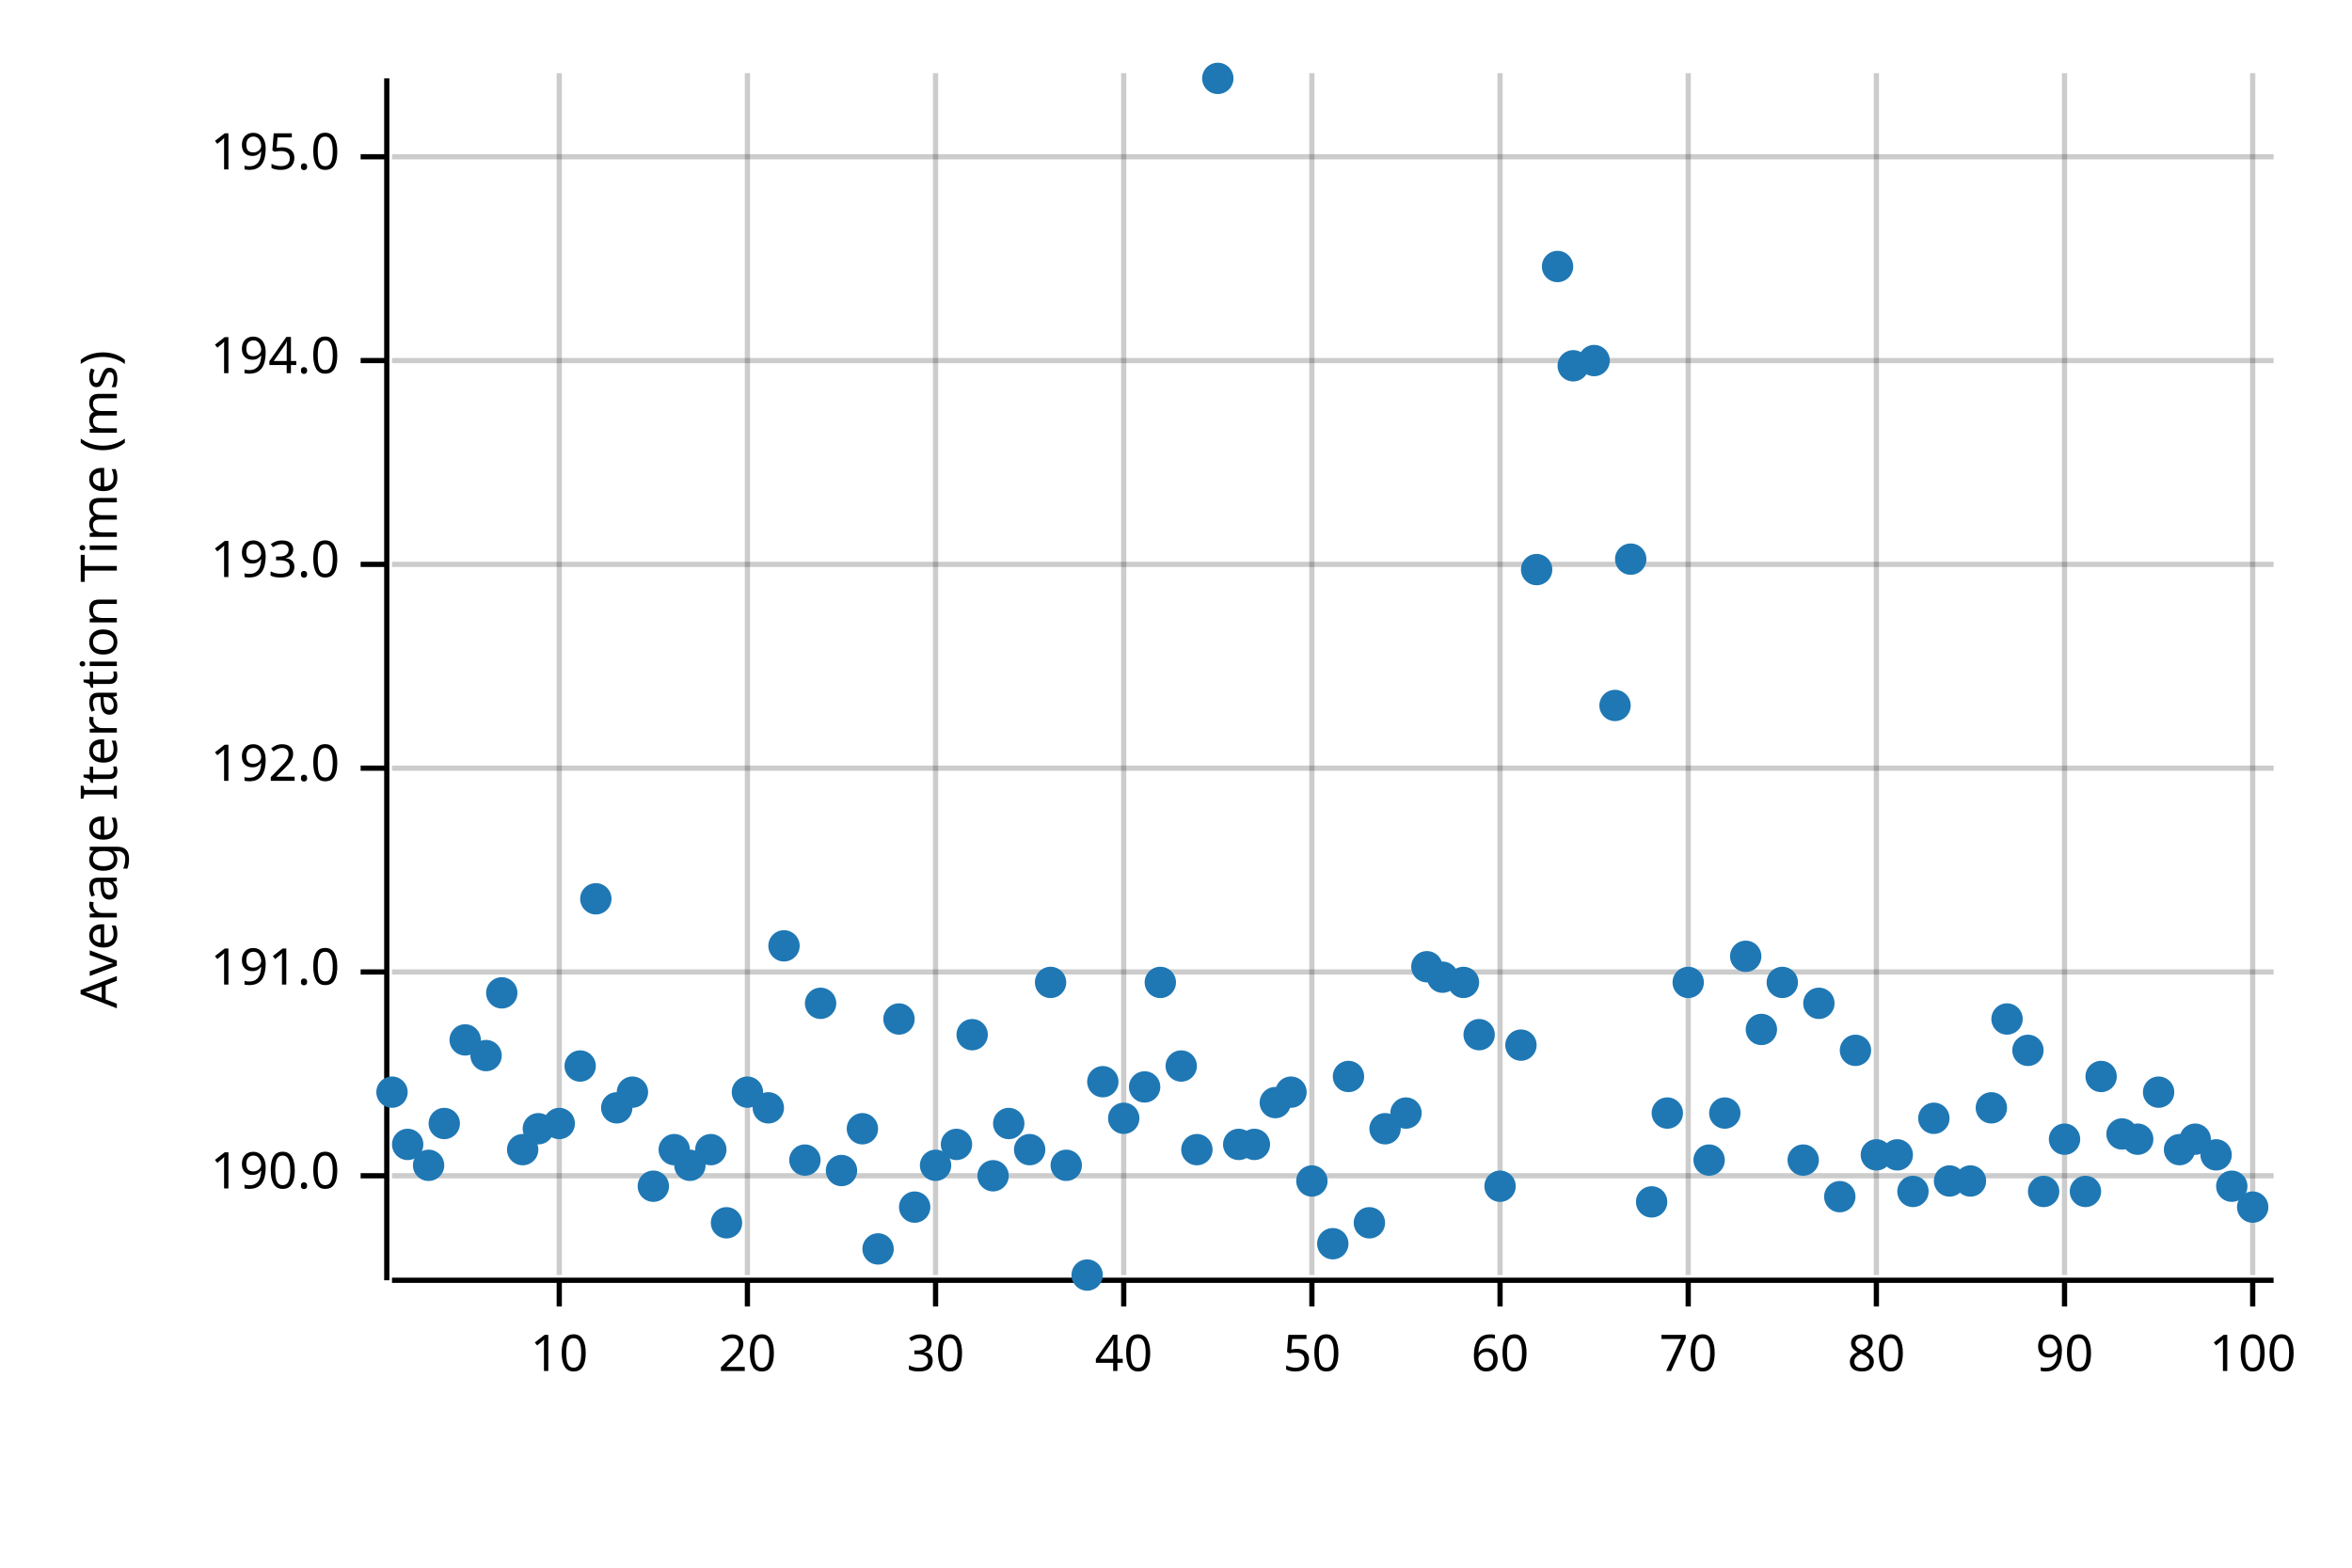
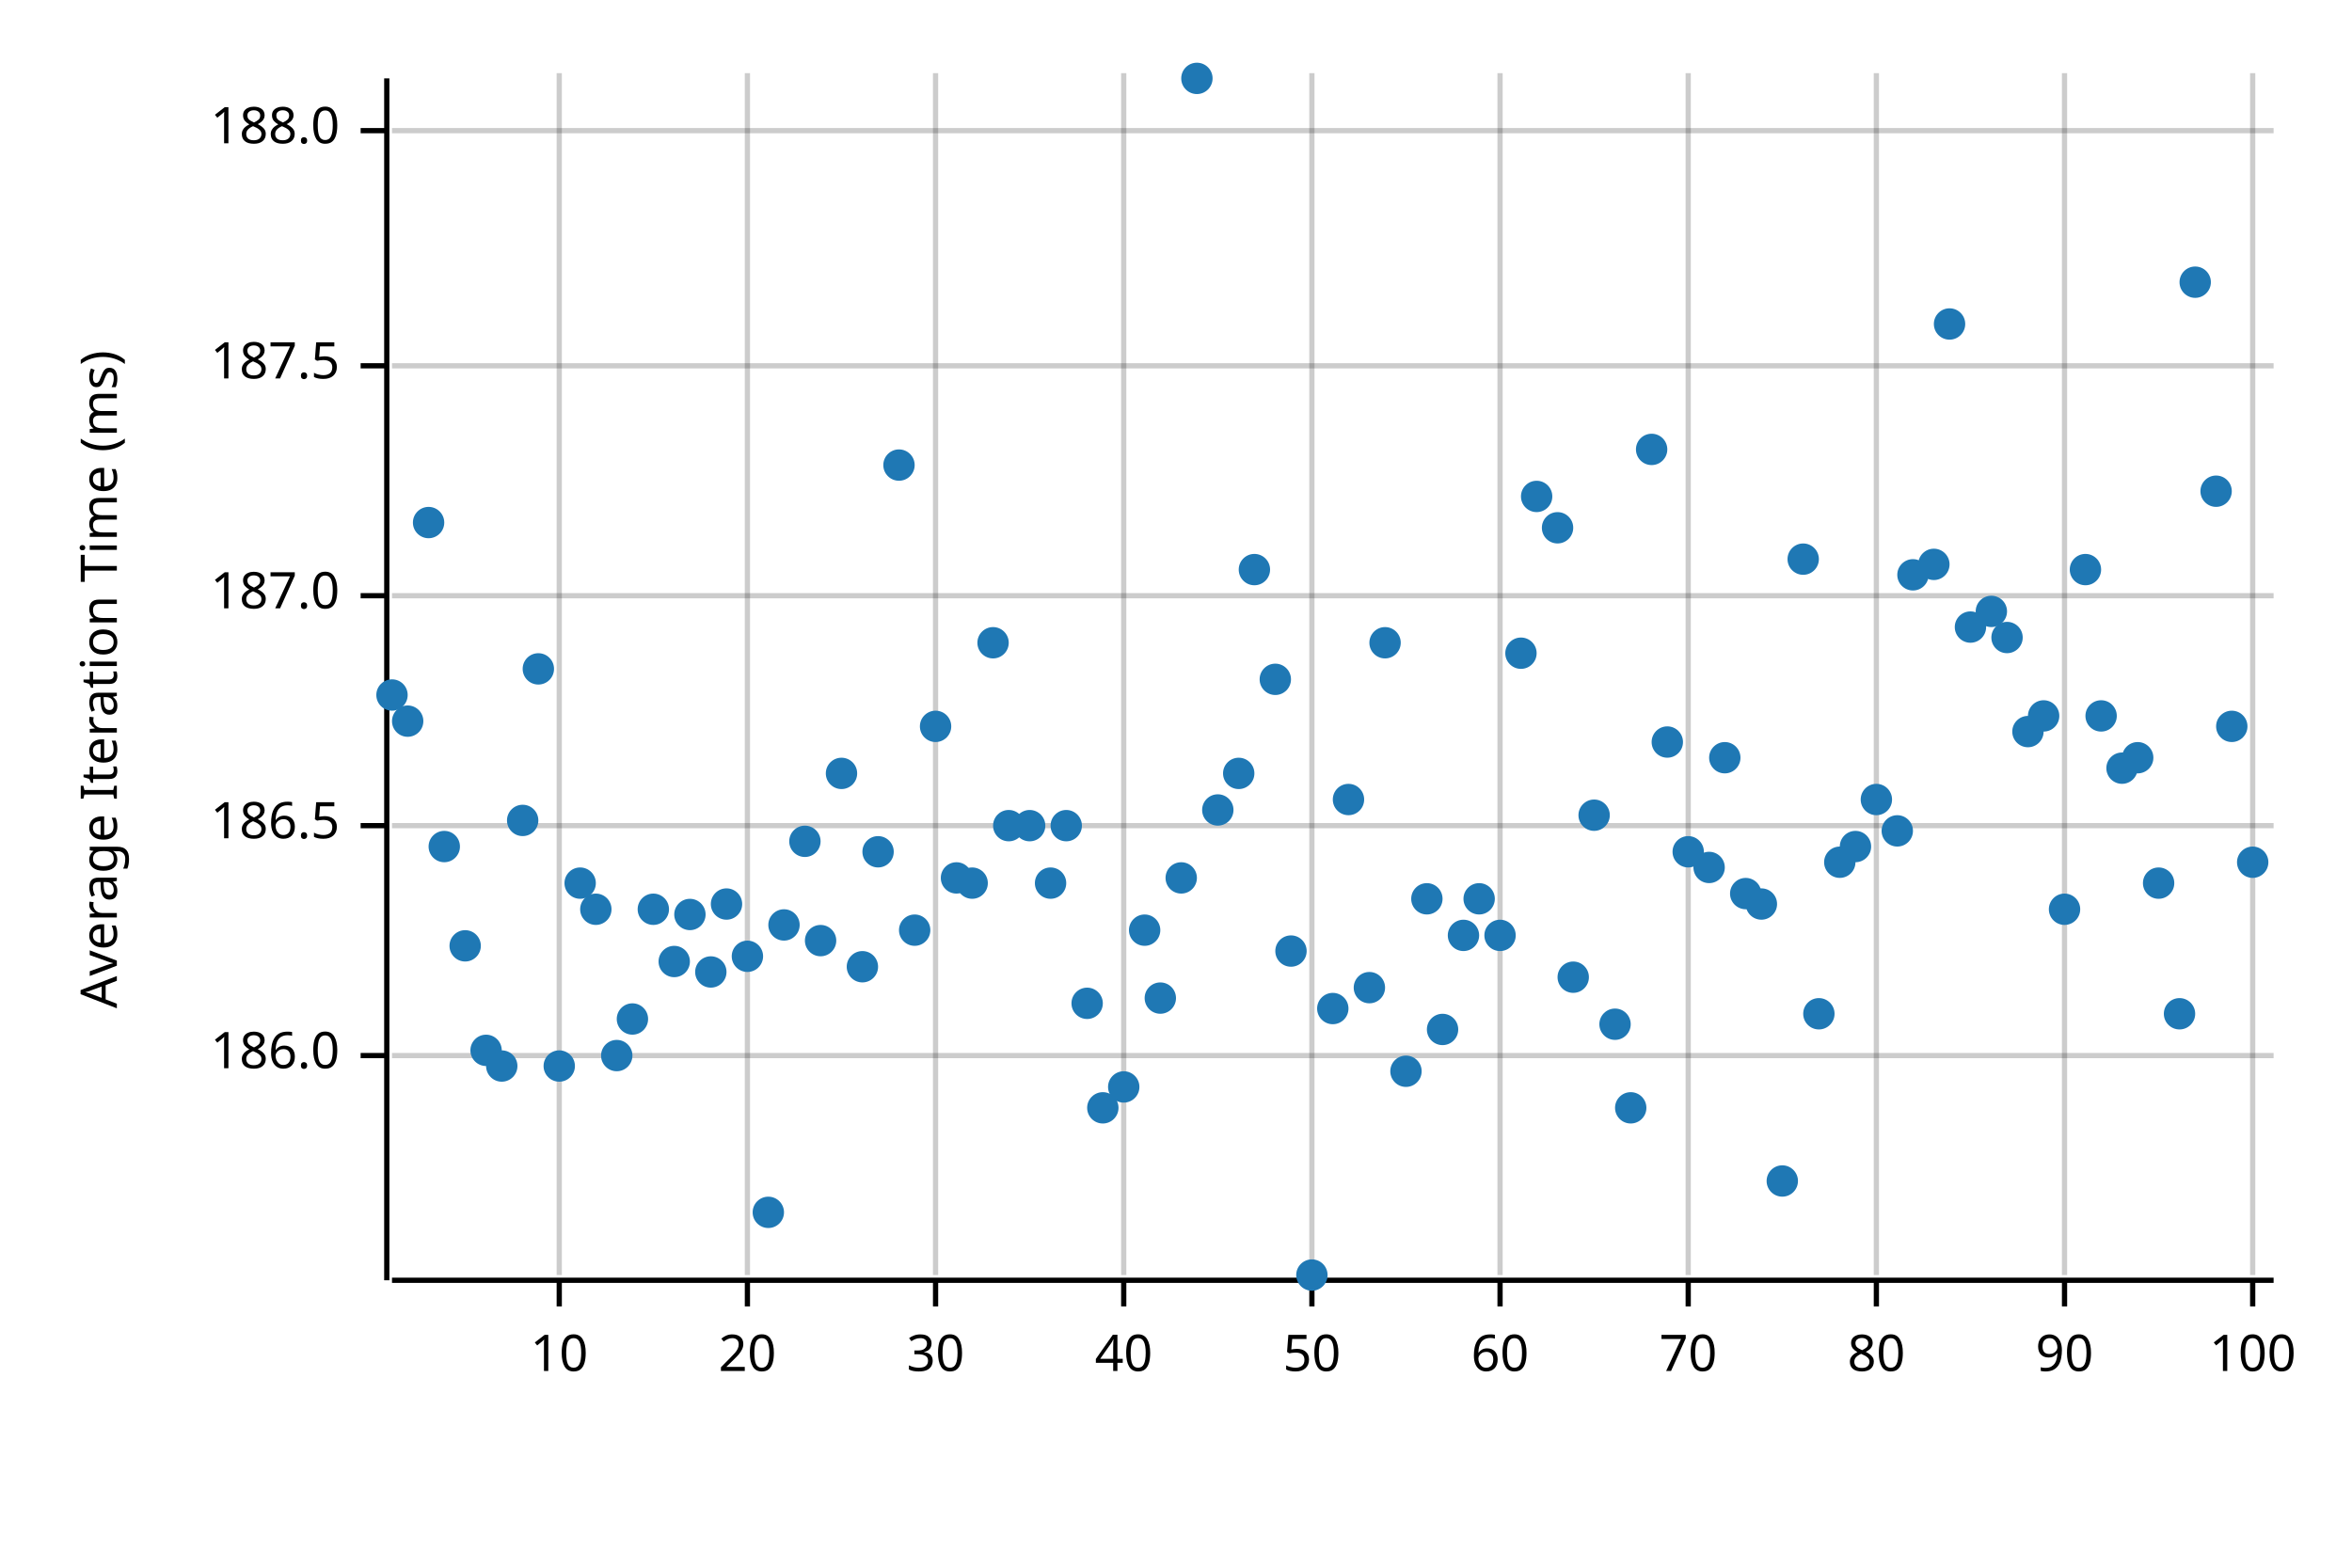
<svg xmlns="http://www.w3.org/2000/svg" width="450" height="300" viewBox="0 0 450 300">
  <text x="15" y="130" dy="0.76em" text-anchor="middle" font-family="sans-serif" font-size="9.677" opacity="1" fill="#000000" transform="rotate(270, 15, 130)">
Average Iteration Time (ms)
</text>
  <line opacity="0.2" stroke="#000000" stroke-width="1" x1="107" y1="244" x2="107" y2="14" />
  <line opacity="0.2" stroke="#000000" stroke-width="1" x1="143" y1="244" x2="143" y2="14" />
  <line opacity="0.2" stroke="#000000" stroke-width="1" x1="179" y1="244" x2="179" y2="14" />
  <line opacity="0.2" stroke="#000000" stroke-width="1" x1="215" y1="244" x2="215" y2="14" />
  <line opacity="0.2" stroke="#000000" stroke-width="1" x1="251" y1="244" x2="251" y2="14" />
  <line opacity="0.2" stroke="#000000" stroke-width="1" x1="287" y1="244" x2="287" y2="14" />
  <line opacity="0.2" stroke="#000000" stroke-width="1" x1="323" y1="244" x2="323" y2="14" />
  <line opacity="0.2" stroke="#000000" stroke-width="1" x1="359" y1="244" x2="359" y2="14" />
  <line opacity="0.2" stroke="#000000" stroke-width="1" x1="395" y1="244" x2="395" y2="14" />
  <line opacity="0.2" stroke="#000000" stroke-width="1" x1="431" y1="244" x2="431" y2="14" />
-   <line opacity="0.2" stroke="#000000" stroke-width="1" x1="75" y1="225" x2="435" y2="225" />
-   <line opacity="0.2" stroke="#000000" stroke-width="1" x1="75" y1="186" x2="435" y2="186" />
-   <line opacity="0.2" stroke="#000000" stroke-width="1" x1="75" y1="147" x2="435" y2="147" />
-   <line opacity="0.2" stroke="#000000" stroke-width="1" x1="75" y1="108" x2="435" y2="108" />
-   <line opacity="0.2" stroke="#000000" stroke-width="1" x1="75" y1="69" x2="435" y2="69" />
-   <line opacity="0.2" stroke="#000000" stroke-width="1" x1="75" y1="30" x2="435" y2="30" />
+   <line opacity="0.2" stroke="#000000" stroke-width="1" x1="75" y1="202" x2="435" y2="202" />
+   <line opacity="0.2" stroke="#000000" stroke-width="1" x1="75" y1="158" x2="435" y2="158" />
+   <line opacity="0.2" stroke="#000000" stroke-width="1" x1="75" y1="114" x2="435" y2="114" />
+   <line opacity="0.2" stroke="#000000" stroke-width="1" x1="75" y1="70" x2="435" y2="70" />
+   <line opacity="0.2" stroke="#000000" stroke-width="1" x1="75" y1="25" x2="435" y2="25" />
  <polyline fill="none" opacity="1" stroke="#000000" stroke-width="1" points="74,15 74,245 " />
-   <text x="65" y="225" dy="0.5ex" text-anchor="end" font-family="sans-serif" font-size="9.677" opacity="1" fill="#000000">
- 190.0
+   <text x="65" y="202" dy="0.5ex" text-anchor="end" font-family="sans-serif" font-size="9.677" opacity="1" fill="#000000">
+ 186.0
</text>
-   <polyline fill="none" opacity="1" stroke="#000000" stroke-width="1" points="69,225 74,225 " />
-   <text x="65" y="186" dy="0.5ex" text-anchor="end" font-family="sans-serif" font-size="9.677" opacity="1" fill="#000000">
- 191.0
+   <polyline fill="none" opacity="1" stroke="#000000" stroke-width="1" points="69,202 74,202 " />
+   <text x="65" y="158" dy="0.5ex" text-anchor="end" font-family="sans-serif" font-size="9.677" opacity="1" fill="#000000">
+ 186.5
</text>
-   <polyline fill="none" opacity="1" stroke="#000000" stroke-width="1" points="69,186 74,186 " />
-   <text x="65" y="147" dy="0.5ex" text-anchor="end" font-family="sans-serif" font-size="9.677" opacity="1" fill="#000000">
- 192.0
+   <polyline fill="none" opacity="1" stroke="#000000" stroke-width="1" points="69,158 74,158 " />
+   <text x="65" y="114" dy="0.5ex" text-anchor="end" font-family="sans-serif" font-size="9.677" opacity="1" fill="#000000">
+ 187.0
</text>
-   <polyline fill="none" opacity="1" stroke="#000000" stroke-width="1" points="69,147 74,147 " />
-   <text x="65" y="108" dy="0.5ex" text-anchor="end" font-family="sans-serif" font-size="9.677" opacity="1" fill="#000000">
- 193.0
+   <polyline fill="none" opacity="1" stroke="#000000" stroke-width="1" points="69,114 74,114 " />
+   <text x="65" y="70" dy="0.5ex" text-anchor="end" font-family="sans-serif" font-size="9.677" opacity="1" fill="#000000">
+ 187.5
</text>
-   <polyline fill="none" opacity="1" stroke="#000000" stroke-width="1" points="69,108 74,108 " />
-   <text x="65" y="69" dy="0.5ex" text-anchor="end" font-family="sans-serif" font-size="9.677" opacity="1" fill="#000000">
- 194.0
+   <polyline fill="none" opacity="1" stroke="#000000" stroke-width="1" points="69,70 74,70 " />
+   <text x="65" y="25" dy="0.5ex" text-anchor="end" font-family="sans-serif" font-size="9.677" opacity="1" fill="#000000">
+ 188.0
</text>
-   <polyline fill="none" opacity="1" stroke="#000000" stroke-width="1" points="69,69 74,69 " />
-   <text x="65" y="30" dy="0.5ex" text-anchor="end" font-family="sans-serif" font-size="9.677" opacity="1" fill="#000000">
- 195.0
- </text>
-   <polyline fill="none" opacity="1" stroke="#000000" stroke-width="1" points="69,30 74,30 " />
+   <polyline fill="none" opacity="1" stroke="#000000" stroke-width="1" points="69,25 74,25 " />
  <polyline fill="none" opacity="1" stroke="#000000" stroke-width="1" points="75,245 435,245 " />
  <text x="107" y="255" dy="0.76em" text-anchor="middle" font-family="sans-serif" font-size="9.677" opacity="1" fill="#000000">
10
</text>
  <polyline fill="none" opacity="1" stroke="#000000" stroke-width="1" points="107,245 107,250 " />
  <text x="143" y="255" dy="0.76em" text-anchor="middle" font-family="sans-serif" font-size="9.677" opacity="1" fill="#000000">
20
</text>
  <polyline fill="none" opacity="1" stroke="#000000" stroke-width="1" points="143,245 143,250 " />
  <text x="179" y="255" dy="0.76em" text-anchor="middle" font-family="sans-serif" font-size="9.677" opacity="1" fill="#000000">
30
</text>
  <polyline fill="none" opacity="1" stroke="#000000" stroke-width="1" points="179,245 179,250 " />
  <text x="215" y="255" dy="0.76em" text-anchor="middle" font-family="sans-serif" font-size="9.677" opacity="1" fill="#000000">
40
</text>
  <polyline fill="none" opacity="1" stroke="#000000" stroke-width="1" points="215,245 215,250 " />
  <text x="251" y="255" dy="0.76em" text-anchor="middle" font-family="sans-serif" font-size="9.677" opacity="1" fill="#000000">
50
</text>
  <polyline fill="none" opacity="1" stroke="#000000" stroke-width="1" points="251,245 251,250 " />
  <text x="287" y="255" dy="0.76em" text-anchor="middle" font-family="sans-serif" font-size="9.677" opacity="1" fill="#000000">
60
</text>
  <polyline fill="none" opacity="1" stroke="#000000" stroke-width="1" points="287,245 287,250 " />
  <text x="323" y="255" dy="0.76em" text-anchor="middle" font-family="sans-serif" font-size="9.677" opacity="1" fill="#000000">
70
</text>
  <polyline fill="none" opacity="1" stroke="#000000" stroke-width="1" points="323,245 323,250 " />
  <text x="359" y="255" dy="0.76em" text-anchor="middle" font-family="sans-serif" font-size="9.677" opacity="1" fill="#000000">
80
</text>
  <polyline fill="none" opacity="1" stroke="#000000" stroke-width="1" points="359,245 359,250 " />
  <text x="395" y="255" dy="0.76em" text-anchor="middle" font-family="sans-serif" font-size="9.677" opacity="1" fill="#000000">
90
</text>
  <polyline fill="none" opacity="1" stroke="#000000" stroke-width="1" points="395,245 395,250 " />
  <text x="431" y="255" dy="0.76em" text-anchor="middle" font-family="sans-serif" font-size="9.677" opacity="1" fill="#000000">
100
</text>
  <polyline fill="none" opacity="1" stroke="#000000" stroke-width="1" points="431,245 431,250 " />
-   <circle cx="75" cy="209" r="3" opacity="1" fill="#1F78B4" stroke="none" stroke-width="1" />
-   <circle cx="78" cy="219" r="3" opacity="1" fill="#1F78B4" stroke="none" stroke-width="1" />
-   <circle cx="82" cy="223" r="3" opacity="1" fill="#1F78B4" stroke="none" stroke-width="1" />
-   <circle cx="85" cy="215" r="3" opacity="1" fill="#1F78B4" stroke="none" stroke-width="1" />
-   <circle cx="89" cy="199" r="3" opacity="1" fill="#1F78B4" stroke="none" stroke-width="1" />
-   <circle cx="93" cy="202" r="3" opacity="1" fill="#1F78B4" stroke="none" stroke-width="1" />
-   <circle cx="96" cy="190" r="3" opacity="1" fill="#1F78B4" stroke="none" stroke-width="1" />
-   <circle cx="100" cy="220" r="3" opacity="1" fill="#1F78B4" stroke="none" stroke-width="1" />
-   <circle cx="103" cy="216" r="3" opacity="1" fill="#1F78B4" stroke="none" stroke-width="1" />
-   <circle cx="107" cy="215" r="3" opacity="1" fill="#1F78B4" stroke="none" stroke-width="1" />
-   <circle cx="111" cy="204" r="3" opacity="1" fill="#1F78B4" stroke="none" stroke-width="1" />
-   <circle cx="114" cy="172" r="3" opacity="1" fill="#1F78B4" stroke="none" stroke-width="1" />
-   <circle cx="118" cy="212" r="3" opacity="1" fill="#1F78B4" stroke="none" stroke-width="1" />
-   <circle cx="121" cy="209" r="3" opacity="1" fill="#1F78B4" stroke="none" stroke-width="1" />
-   <circle cx="125" cy="227" r="3" opacity="1" fill="#1F78B4" stroke="none" stroke-width="1" />
-   <circle cx="129" cy="220" r="3" opacity="1" fill="#1F78B4" stroke="none" stroke-width="1" />
-   <circle cx="132" cy="223" r="3" opacity="1" fill="#1F78B4" stroke="none" stroke-width="1" />
-   <circle cx="136" cy="220" r="3" opacity="1" fill="#1F78B4" stroke="none" stroke-width="1" />
-   <circle cx="139" cy="234" r="3" opacity="1" fill="#1F78B4" stroke="none" stroke-width="1" />
-   <circle cx="143" cy="209" r="3" opacity="1" fill="#1F78B4" stroke="none" stroke-width="1" />
-   <circle cx="147" cy="212" r="3" opacity="1" fill="#1F78B4" stroke="none" stroke-width="1" />
-   <circle cx="150" cy="181" r="3" opacity="1" fill="#1F78B4" stroke="none" stroke-width="1" />
-   <circle cx="154" cy="222" r="3" opacity="1" fill="#1F78B4" stroke="none" stroke-width="1" />
-   <circle cx="157" cy="192" r="3" opacity="1" fill="#1F78B4" stroke="none" stroke-width="1" />
-   <circle cx="161" cy="224" r="3" opacity="1" fill="#1F78B4" stroke="none" stroke-width="1" />
-   <circle cx="165" cy="216" r="3" opacity="1" fill="#1F78B4" stroke="none" stroke-width="1" />
-   <circle cx="168" cy="239" r="3" opacity="1" fill="#1F78B4" stroke="none" stroke-width="1" />
-   <circle cx="172" cy="195" r="3" opacity="1" fill="#1F78B4" stroke="none" stroke-width="1" />
-   <circle cx="175" cy="231" r="3" opacity="1" fill="#1F78B4" stroke="none" stroke-width="1" />
-   <circle cx="179" cy="223" r="3" opacity="1" fill="#1F78B4" stroke="none" stroke-width="1" />
-   <circle cx="183" cy="219" r="3" opacity="1" fill="#1F78B4" stroke="none" stroke-width="1" />
-   <circle cx="186" cy="198" r="3" opacity="1" fill="#1F78B4" stroke="none" stroke-width="1" />
-   <circle cx="190" cy="225" r="3" opacity="1" fill="#1F78B4" stroke="none" stroke-width="1" />
-   <circle cx="193" cy="215" r="3" opacity="1" fill="#1F78B4" stroke="none" stroke-width="1" />
-   <circle cx="197" cy="220" r="3" opacity="1" fill="#1F78B4" stroke="none" stroke-width="1" />
-   <circle cx="201" cy="188" r="3" opacity="1" fill="#1F78B4" stroke="none" stroke-width="1" />
-   <circle cx="204" cy="223" r="3" opacity="1" fill="#1F78B4" stroke="none" stroke-width="1" />
-   <circle cx="208" cy="244" r="3" opacity="1" fill="#1F78B4" stroke="none" stroke-width="1" />
-   <circle cx="211" cy="207" r="3" opacity="1" fill="#1F78B4" stroke="none" stroke-width="1" />
-   <circle cx="215" cy="214" r="3" opacity="1" fill="#1F78B4" stroke="none" stroke-width="1" />
-   <circle cx="219" cy="208" r="3" opacity="1" fill="#1F78B4" stroke="none" stroke-width="1" />
-   <circle cx="222" cy="188" r="3" opacity="1" fill="#1F78B4" stroke="none" stroke-width="1" />
-   <circle cx="226" cy="204" r="3" opacity="1" fill="#1F78B4" stroke="none" stroke-width="1" />
-   <circle cx="229" cy="220" r="3" opacity="1" fill="#1F78B4" stroke="none" stroke-width="1" />
-   <circle cx="233" cy="15" r="3" opacity="1" fill="#1F78B4" stroke="none" stroke-width="1" />
-   <circle cx="237" cy="219" r="3" opacity="1" fill="#1F78B4" stroke="none" stroke-width="1" />
-   <circle cx="240" cy="219" r="3" opacity="1" fill="#1F78B4" stroke="none" stroke-width="1" />
-   <circle cx="244" cy="211" r="3" opacity="1" fill="#1F78B4" stroke="none" stroke-width="1" />
-   <circle cx="247" cy="209" r="3" opacity="1" fill="#1F78B4" stroke="none" stroke-width="1" />
-   <circle cx="251" cy="226" r="3" opacity="1" fill="#1F78B4" stroke="none" stroke-width="1" />
-   <circle cx="255" cy="238" r="3" opacity="1" fill="#1F78B4" stroke="none" stroke-width="1" />
-   <circle cx="258" cy="206" r="3" opacity="1" fill="#1F78B4" stroke="none" stroke-width="1" />
-   <circle cx="262" cy="234" r="3" opacity="1" fill="#1F78B4" stroke="none" stroke-width="1" />
-   <circle cx="265" cy="216" r="3" opacity="1" fill="#1F78B4" stroke="none" stroke-width="1" />
-   <circle cx="269" cy="213" r="3" opacity="1" fill="#1F78B4" stroke="none" stroke-width="1" />
-   <circle cx="273" cy="185" r="3" opacity="1" fill="#1F78B4" stroke="none" stroke-width="1" />
-   <circle cx="276" cy="187" r="3" opacity="1" fill="#1F78B4" stroke="none" stroke-width="1" />
-   <circle cx="280" cy="188" r="3" opacity="1" fill="#1F78B4" stroke="none" stroke-width="1" />
-   <circle cx="283" cy="198" r="3" opacity="1" fill="#1F78B4" stroke="none" stroke-width="1" />
-   <circle cx="287" cy="227" r="3" opacity="1" fill="#1F78B4" stroke="none" stroke-width="1" />
-   <circle cx="291" cy="200" r="3" opacity="1" fill="#1F78B4" stroke="none" stroke-width="1" />
-   <circle cx="294" cy="109" r="3" opacity="1" fill="#1F78B4" stroke="none" stroke-width="1" />
-   <circle cx="298" cy="51" r="3" opacity="1" fill="#1F78B4" stroke="none" stroke-width="1" />
-   <circle cx="301" cy="70" r="3" opacity="1" fill="#1F78B4" stroke="none" stroke-width="1" />
-   <circle cx="305" cy="69" r="3" opacity="1" fill="#1F78B4" stroke="none" stroke-width="1" />
-   <circle cx="309" cy="135" r="3" opacity="1" fill="#1F78B4" stroke="none" stroke-width="1" />
-   <circle cx="312" cy="107" r="3" opacity="1" fill="#1F78B4" stroke="none" stroke-width="1" />
-   <circle cx="316" cy="230" r="3" opacity="1" fill="#1F78B4" stroke="none" stroke-width="1" />
-   <circle cx="319" cy="213" r="3" opacity="1" fill="#1F78B4" stroke="none" stroke-width="1" />
-   <circle cx="323" cy="188" r="3" opacity="1" fill="#1F78B4" stroke="none" stroke-width="1" />
-   <circle cx="327" cy="222" r="3" opacity="1" fill="#1F78B4" stroke="none" stroke-width="1" />
-   <circle cx="330" cy="213" r="3" opacity="1" fill="#1F78B4" stroke="none" stroke-width="1" />
-   <circle cx="334" cy="183" r="3" opacity="1" fill="#1F78B4" stroke="none" stroke-width="1" />
-   <circle cx="337" cy="197" r="3" opacity="1" fill="#1F78B4" stroke="none" stroke-width="1" />
-   <circle cx="341" cy="188" r="3" opacity="1" fill="#1F78B4" stroke="none" stroke-width="1" />
-   <circle cx="345" cy="222" r="3" opacity="1" fill="#1F78B4" stroke="none" stroke-width="1" />
-   <circle cx="348" cy="192" r="3" opacity="1" fill="#1F78B4" stroke="none" stroke-width="1" />
-   <circle cx="352" cy="229" r="3" opacity="1" fill="#1F78B4" stroke="none" stroke-width="1" />
-   <circle cx="355" cy="201" r="3" opacity="1" fill="#1F78B4" stroke="none" stroke-width="1" />
-   <circle cx="359" cy="221" r="3" opacity="1" fill="#1F78B4" stroke="none" stroke-width="1" />
-   <circle cx="363" cy="221" r="3" opacity="1" fill="#1F78B4" stroke="none" stroke-width="1" />
-   <circle cx="366" cy="228" r="3" opacity="1" fill="#1F78B4" stroke="none" stroke-width="1" />
-   <circle cx="370" cy="214" r="3" opacity="1" fill="#1F78B4" stroke="none" stroke-width="1" />
-   <circle cx="373" cy="226" r="3" opacity="1" fill="#1F78B4" stroke="none" stroke-width="1" />
-   <circle cx="377" cy="226" r="3" opacity="1" fill="#1F78B4" stroke="none" stroke-width="1" />
-   <circle cx="381" cy="212" r="3" opacity="1" fill="#1F78B4" stroke="none" stroke-width="1" />
-   <circle cx="384" cy="195" r="3" opacity="1" fill="#1F78B4" stroke="none" stroke-width="1" />
-   <circle cx="388" cy="201" r="3" opacity="1" fill="#1F78B4" stroke="none" stroke-width="1" />
-   <circle cx="391" cy="228" r="3" opacity="1" fill="#1F78B4" stroke="none" stroke-width="1" />
-   <circle cx="395" cy="218" r="3" opacity="1" fill="#1F78B4" stroke="none" stroke-width="1" />
-   <circle cx="399" cy="228" r="3" opacity="1" fill="#1F78B4" stroke="none" stroke-width="1" />
-   <circle cx="402" cy="206" r="3" opacity="1" fill="#1F78B4" stroke="none" stroke-width="1" />
-   <circle cx="406" cy="217" r="3" opacity="1" fill="#1F78B4" stroke="none" stroke-width="1" />
-   <circle cx="409" cy="218" r="3" opacity="1" fill="#1F78B4" stroke="none" stroke-width="1" />
-   <circle cx="413" cy="209" r="3" opacity="1" fill="#1F78B4" stroke="none" stroke-width="1" />
-   <circle cx="417" cy="220" r="3" opacity="1" fill="#1F78B4" stroke="none" stroke-width="1" />
-   <circle cx="420" cy="218" r="3" opacity="1" fill="#1F78B4" stroke="none" stroke-width="1" />
-   <circle cx="424" cy="221" r="3" opacity="1" fill="#1F78B4" stroke="none" stroke-width="1" />
-   <circle cx="427" cy="227" r="3" opacity="1" fill="#1F78B4" stroke="none" stroke-width="1" />
-   <circle cx="431" cy="231" r="3" opacity="1" fill="#1F78B4" stroke="none" stroke-width="1" />
+   <circle cx="75" cy="133" r="3" opacity="1" fill="#1F78B4" stroke="none" stroke-width="1" />
+   <circle cx="78" cy="138" r="3" opacity="1" fill="#1F78B4" stroke="none" stroke-width="1" />
+   <circle cx="82" cy="100" r="3" opacity="1" fill="#1F78B4" stroke="none" stroke-width="1" />
+   <circle cx="85" cy="162" r="3" opacity="1" fill="#1F78B4" stroke="none" stroke-width="1" />
+   <circle cx="89" cy="181" r="3" opacity="1" fill="#1F78B4" stroke="none" stroke-width="1" />
+   <circle cx="93" cy="201" r="3" opacity="1" fill="#1F78B4" stroke="none" stroke-width="1" />
+   <circle cx="96" cy="204" r="3" opacity="1" fill="#1F78B4" stroke="none" stroke-width="1" />
+   <circle cx="100" cy="157" r="3" opacity="1" fill="#1F78B4" stroke="none" stroke-width="1" />
+   <circle cx="103" cy="128" r="3" opacity="1" fill="#1F78B4" stroke="none" stroke-width="1" />
+   <circle cx="107" cy="204" r="3" opacity="1" fill="#1F78B4" stroke="none" stroke-width="1" />
+   <circle cx="111" cy="169" r="3" opacity="1" fill="#1F78B4" stroke="none" stroke-width="1" />
+   <circle cx="114" cy="174" r="3" opacity="1" fill="#1F78B4" stroke="none" stroke-width="1" />
+   <circle cx="118" cy="202" r="3" opacity="1" fill="#1F78B4" stroke="none" stroke-width="1" />
+   <circle cx="121" cy="195" r="3" opacity="1" fill="#1F78B4" stroke="none" stroke-width="1" />
+   <circle cx="125" cy="174" r="3" opacity="1" fill="#1F78B4" stroke="none" stroke-width="1" />
+   <circle cx="129" cy="184" r="3" opacity="1" fill="#1F78B4" stroke="none" stroke-width="1" />
+   <circle cx="132" cy="175" r="3" opacity="1" fill="#1F78B4" stroke="none" stroke-width="1" />
+   <circle cx="136" cy="186" r="3" opacity="1" fill="#1F78B4" stroke="none" stroke-width="1" />
+   <circle cx="139" cy="173" r="3" opacity="1" fill="#1F78B4" stroke="none" stroke-width="1" />
+   <circle cx="143" cy="183" r="3" opacity="1" fill="#1F78B4" stroke="none" stroke-width="1" />
+   <circle cx="147" cy="232" r="3" opacity="1" fill="#1F78B4" stroke="none" stroke-width="1" />
+   <circle cx="150" cy="177" r="3" opacity="1" fill="#1F78B4" stroke="none" stroke-width="1" />
+   <circle cx="154" cy="161" r="3" opacity="1" fill="#1F78B4" stroke="none" stroke-width="1" />
+   <circle cx="157" cy="180" r="3" opacity="1" fill="#1F78B4" stroke="none" stroke-width="1" />
+   <circle cx="161" cy="148" r="3" opacity="1" fill="#1F78B4" stroke="none" stroke-width="1" />
+   <circle cx="165" cy="185" r="3" opacity="1" fill="#1F78B4" stroke="none" stroke-width="1" />
+   <circle cx="168" cy="163" r="3" opacity="1" fill="#1F78B4" stroke="none" stroke-width="1" />
+   <circle cx="172" cy="89" r="3" opacity="1" fill="#1F78B4" stroke="none" stroke-width="1" />
+   <circle cx="175" cy="178" r="3" opacity="1" fill="#1F78B4" stroke="none" stroke-width="1" />
+   <circle cx="179" cy="139" r="3" opacity="1" fill="#1F78B4" stroke="none" stroke-width="1" />
+   <circle cx="183" cy="168" r="3" opacity="1" fill="#1F78B4" stroke="none" stroke-width="1" />
+   <circle cx="186" cy="169" r="3" opacity="1" fill="#1F78B4" stroke="none" stroke-width="1" />
+   <circle cx="190" cy="123" r="3" opacity="1" fill="#1F78B4" stroke="none" stroke-width="1" />
+   <circle cx="193" cy="158" r="3" opacity="1" fill="#1F78B4" stroke="none" stroke-width="1" />
+   <circle cx="197" cy="158" r="3" opacity="1" fill="#1F78B4" stroke="none" stroke-width="1" />
+   <circle cx="201" cy="169" r="3" opacity="1" fill="#1F78B4" stroke="none" stroke-width="1" />
+   <circle cx="204" cy="158" r="3" opacity="1" fill="#1F78B4" stroke="none" stroke-width="1" />
+   <circle cx="208" cy="192" r="3" opacity="1" fill="#1F78B4" stroke="none" stroke-width="1" />
+   <circle cx="211" cy="212" r="3" opacity="1" fill="#1F78B4" stroke="none" stroke-width="1" />
+   <circle cx="215" cy="208" r="3" opacity="1" fill="#1F78B4" stroke="none" stroke-width="1" />
+   <circle cx="219" cy="178" r="3" opacity="1" fill="#1F78B4" stroke="none" stroke-width="1" />
+   <circle cx="222" cy="191" r="3" opacity="1" fill="#1F78B4" stroke="none" stroke-width="1" />
+   <circle cx="226" cy="168" r="3" opacity="1" fill="#1F78B4" stroke="none" stroke-width="1" />
+   <circle cx="229" cy="15" r="3" opacity="1" fill="#1F78B4" stroke="none" stroke-width="1" />
+   <circle cx="233" cy="155" r="3" opacity="1" fill="#1F78B4" stroke="none" stroke-width="1" />
+   <circle cx="237" cy="148" r="3" opacity="1" fill="#1F78B4" stroke="none" stroke-width="1" />
+   <circle cx="240" cy="109" r="3" opacity="1" fill="#1F78B4" stroke="none" stroke-width="1" />
+   <circle cx="244" cy="130" r="3" opacity="1" fill="#1F78B4" stroke="none" stroke-width="1" />
+   <circle cx="247" cy="182" r="3" opacity="1" fill="#1F78B4" stroke="none" stroke-width="1" />
+   <circle cx="251" cy="244" r="3" opacity="1" fill="#1F78B4" stroke="none" stroke-width="1" />
+   <circle cx="255" cy="193" r="3" opacity="1" fill="#1F78B4" stroke="none" stroke-width="1" />
+   <circle cx="258" cy="153" r="3" opacity="1" fill="#1F78B4" stroke="none" stroke-width="1" />
+   <circle cx="262" cy="189" r="3" opacity="1" fill="#1F78B4" stroke="none" stroke-width="1" />
+   <circle cx="265" cy="123" r="3" opacity="1" fill="#1F78B4" stroke="none" stroke-width="1" />
+   <circle cx="269" cy="205" r="3" opacity="1" fill="#1F78B4" stroke="none" stroke-width="1" />
+   <circle cx="273" cy="172" r="3" opacity="1" fill="#1F78B4" stroke="none" stroke-width="1" />
+   <circle cx="276" cy="197" r="3" opacity="1" fill="#1F78B4" stroke="none" stroke-width="1" />
+   <circle cx="280" cy="179" r="3" opacity="1" fill="#1F78B4" stroke="none" stroke-width="1" />
+   <circle cx="283" cy="172" r="3" opacity="1" fill="#1F78B4" stroke="none" stroke-width="1" />
+   <circle cx="287" cy="179" r="3" opacity="1" fill="#1F78B4" stroke="none" stroke-width="1" />
+   <circle cx="291" cy="125" r="3" opacity="1" fill="#1F78B4" stroke="none" stroke-width="1" />
+   <circle cx="294" cy="95" r="3" opacity="1" fill="#1F78B4" stroke="none" stroke-width="1" />
+   <circle cx="298" cy="101" r="3" opacity="1" fill="#1F78B4" stroke="none" stroke-width="1" />
+   <circle cx="301" cy="187" r="3" opacity="1" fill="#1F78B4" stroke="none" stroke-width="1" />
+   <circle cx="305" cy="156" r="3" opacity="1" fill="#1F78B4" stroke="none" stroke-width="1" />
+   <circle cx="309" cy="196" r="3" opacity="1" fill="#1F78B4" stroke="none" stroke-width="1" />
+   <circle cx="312" cy="212" r="3" opacity="1" fill="#1F78B4" stroke="none" stroke-width="1" />
+   <circle cx="316" cy="86" r="3" opacity="1" fill="#1F78B4" stroke="none" stroke-width="1" />
+   <circle cx="319" cy="142" r="3" opacity="1" fill="#1F78B4" stroke="none" stroke-width="1" />
+   <circle cx="323" cy="163" r="3" opacity="1" fill="#1F78B4" stroke="none" stroke-width="1" />
+   <circle cx="327" cy="166" r="3" opacity="1" fill="#1F78B4" stroke="none" stroke-width="1" />
+   <circle cx="330" cy="145" r="3" opacity="1" fill="#1F78B4" stroke="none" stroke-width="1" />
+   <circle cx="334" cy="171" r="3" opacity="1" fill="#1F78B4" stroke="none" stroke-width="1" />
+   <circle cx="337" cy="173" r="3" opacity="1" fill="#1F78B4" stroke="none" stroke-width="1" />
+   <circle cx="341" cy="226" r="3" opacity="1" fill="#1F78B4" stroke="none" stroke-width="1" />
+   <circle cx="345" cy="107" r="3" opacity="1" fill="#1F78B4" stroke="none" stroke-width="1" />
+   <circle cx="348" cy="194" r="3" opacity="1" fill="#1F78B4" stroke="none" stroke-width="1" />
+   <circle cx="352" cy="165" r="3" opacity="1" fill="#1F78B4" stroke="none" stroke-width="1" />
+   <circle cx="355" cy="162" r="3" opacity="1" fill="#1F78B4" stroke="none" stroke-width="1" />
+   <circle cx="359" cy="153" r="3" opacity="1" fill="#1F78B4" stroke="none" stroke-width="1" />
+   <circle cx="363" cy="159" r="3" opacity="1" fill="#1F78B4" stroke="none" stroke-width="1" />
+   <circle cx="366" cy="110" r="3" opacity="1" fill="#1F78B4" stroke="none" stroke-width="1" />
+   <circle cx="370" cy="108" r="3" opacity="1" fill="#1F78B4" stroke="none" stroke-width="1" />
+   <circle cx="373" cy="62" r="3" opacity="1" fill="#1F78B4" stroke="none" stroke-width="1" />
+   <circle cx="377" cy="120" r="3" opacity="1" fill="#1F78B4" stroke="none" stroke-width="1" />
+   <circle cx="381" cy="117" r="3" opacity="1" fill="#1F78B4" stroke="none" stroke-width="1" />
+   <circle cx="384" cy="122" r="3" opacity="1" fill="#1F78B4" stroke="none" stroke-width="1" />
+   <circle cx="388" cy="140" r="3" opacity="1" fill="#1F78B4" stroke="none" stroke-width="1" />
+   <circle cx="391" cy="137" r="3" opacity="1" fill="#1F78B4" stroke="none" stroke-width="1" />
+   <circle cx="395" cy="174" r="3" opacity="1" fill="#1F78B4" stroke="none" stroke-width="1" />
+   <circle cx="399" cy="109" r="3" opacity="1" fill="#1F78B4" stroke="none" stroke-width="1" />
+   <circle cx="402" cy="137" r="3" opacity="1" fill="#1F78B4" stroke="none" stroke-width="1" />
+   <circle cx="406" cy="147" r="3" opacity="1" fill="#1F78B4" stroke="none" stroke-width="1" />
+   <circle cx="409" cy="145" r="3" opacity="1" fill="#1F78B4" stroke="none" stroke-width="1" />
+   <circle cx="413" cy="169" r="3" opacity="1" fill="#1F78B4" stroke="none" stroke-width="1" />
+   <circle cx="417" cy="194" r="3" opacity="1" fill="#1F78B4" stroke="none" stroke-width="1" />
+   <circle cx="420" cy="54" r="3" opacity="1" fill="#1F78B4" stroke="none" stroke-width="1" />
+   <circle cx="424" cy="94" r="3" opacity="1" fill="#1F78B4" stroke="none" stroke-width="1" />
+   <circle cx="427" cy="139" r="3" opacity="1" fill="#1F78B4" stroke="none" stroke-width="1" />
+   <circle cx="431" cy="165" r="3" opacity="1" fill="#1F78B4" stroke="none" stroke-width="1" />
</svg>
